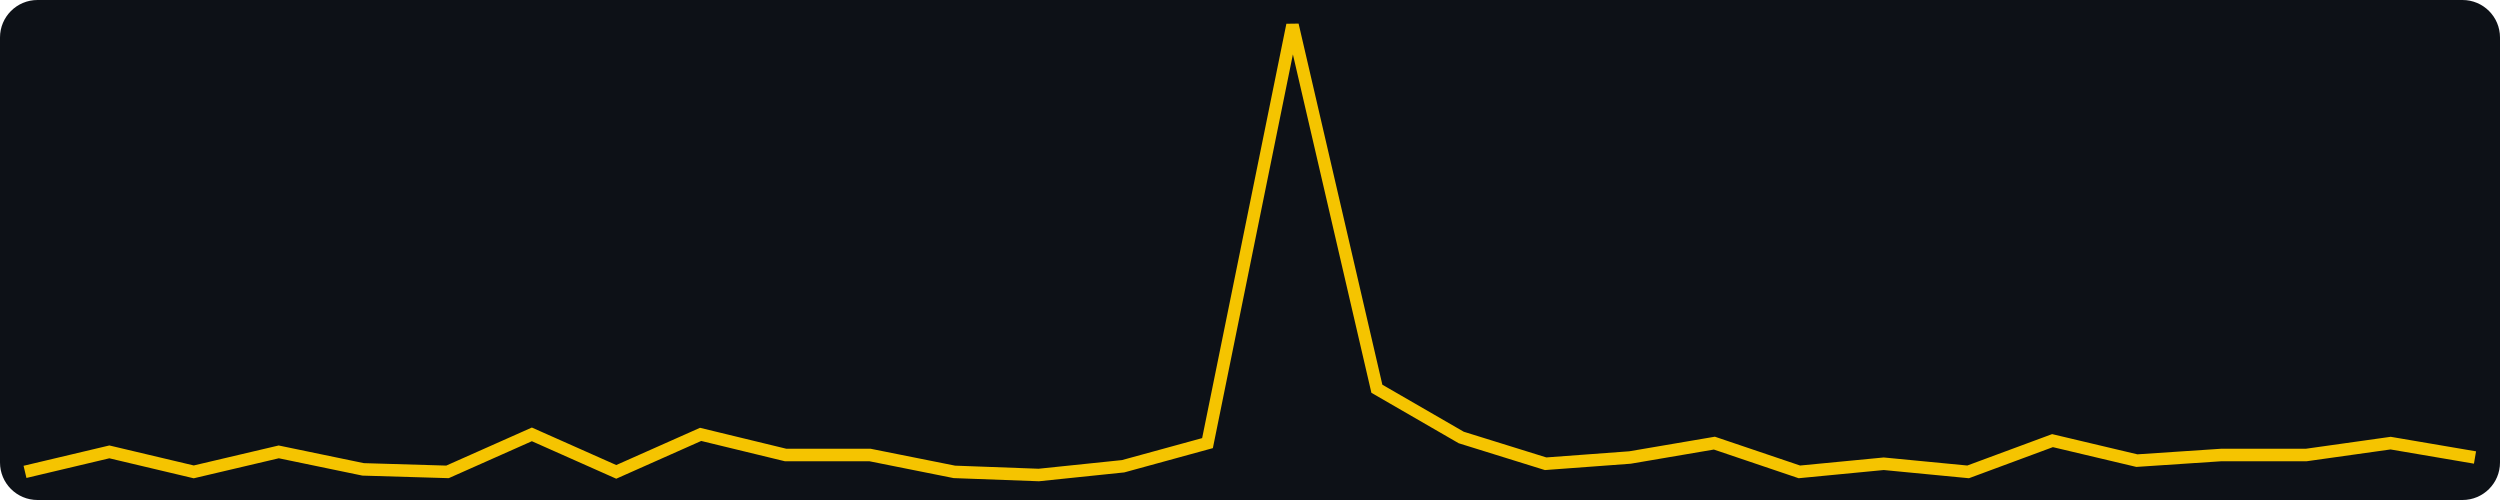
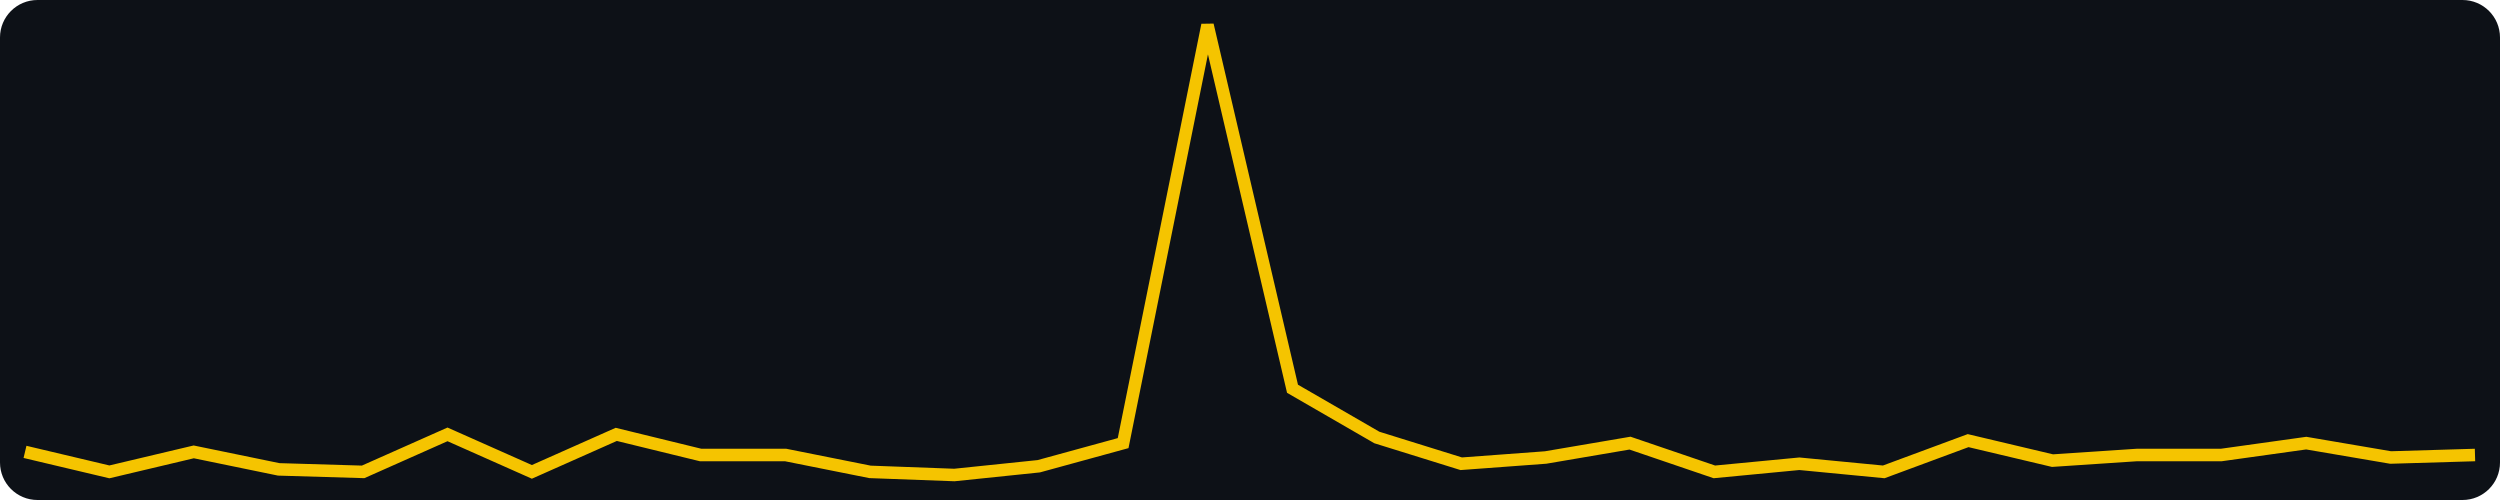
<svg xmlns="http://www.w3.org/2000/svg" width="400" height="80" viewBox="0 0 400 80" role="img" aria-label="views, last 30 days, max 156">
  <rect width="400" height="80" fill="#0d1117" rx="6" />
-   <polyline fill="none" stroke="#f5c400" stroke-width="2" points="4.0,75.5 17.5,72.3 31.0,75.5 44.6,72.3 58.1,75.1 71.6,75.5 85.1,69.5 98.6,75.5 112.1,69.5 125.7,72.8 139.2,72.8 152.7,75.5 166.2,76.0 179.7,74.6 193.2,70.9 206.8,4.0 220.3,62.2 233.8,70.0 247.3,74.2 260.8,73.2 274.3,70.9 287.9,75.5 301.4,74.2 314.9,75.5 328.4,70.5 341.9,73.7 355.4,72.8 369.0,72.8 382.5,70.9 396.0,73.2" />
+   <polyline fill="none" stroke="#f5c400" stroke-width="2" points="4.0,72.3 17.5,75.5 31.0,72.3 44.6,75.1 58.1,75.5 71.6,69.5 85.1,75.5 98.6,69.5 112.1,72.8 125.7,72.8 139.2,75.5 152.7,76.0 166.2,74.6 179.7,70.9 193.2,4.0 206.8,62.2 220.3,70.0 233.8,74.2 247.3,73.2 260.8,70.9 274.3,75.5 287.9,74.2 301.4,75.5 314.9,70.5 328.4,73.7 341.9,72.8 355.4,72.8 369.0,70.9 382.5,73.2 396.0,72.8" />
</svg>
